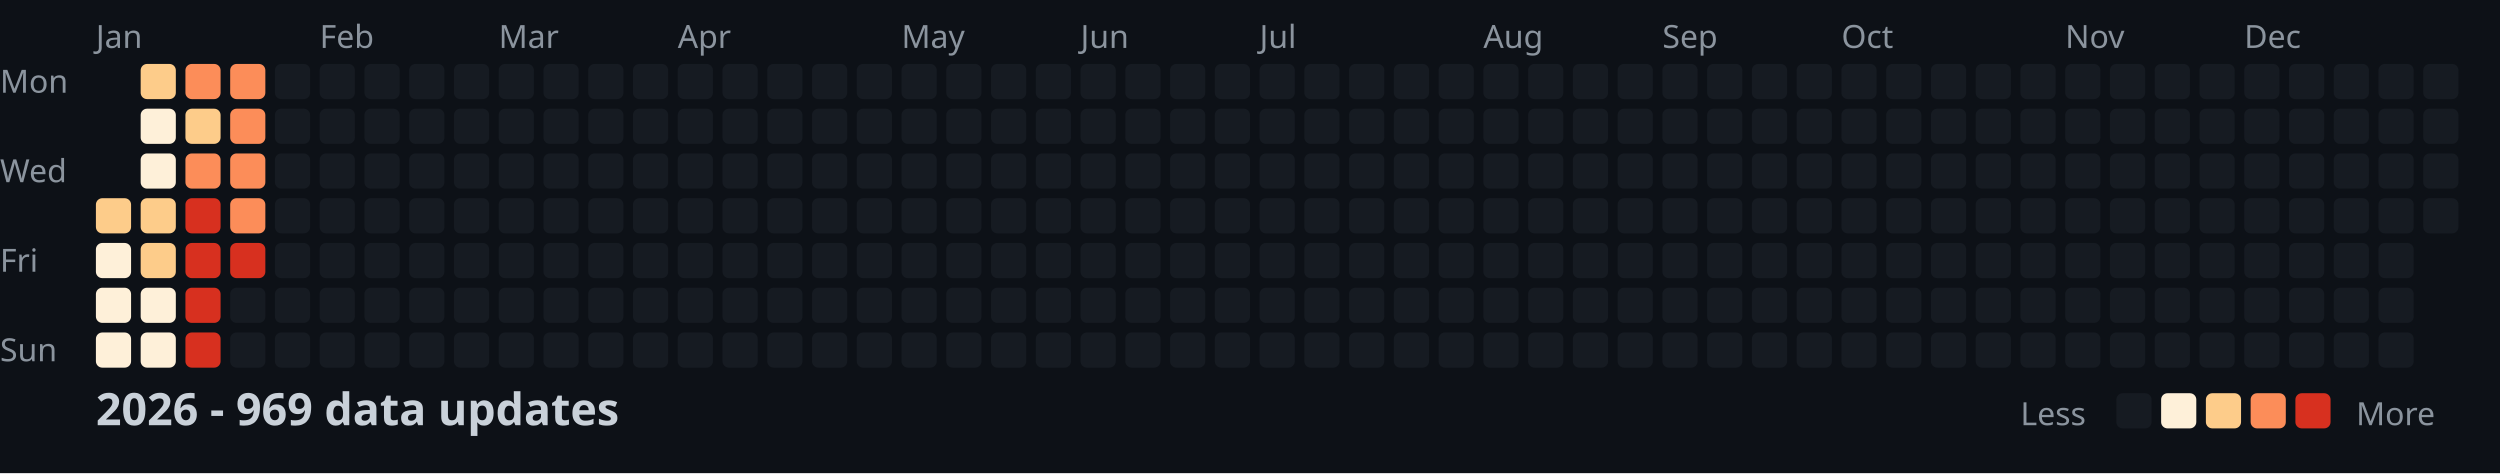
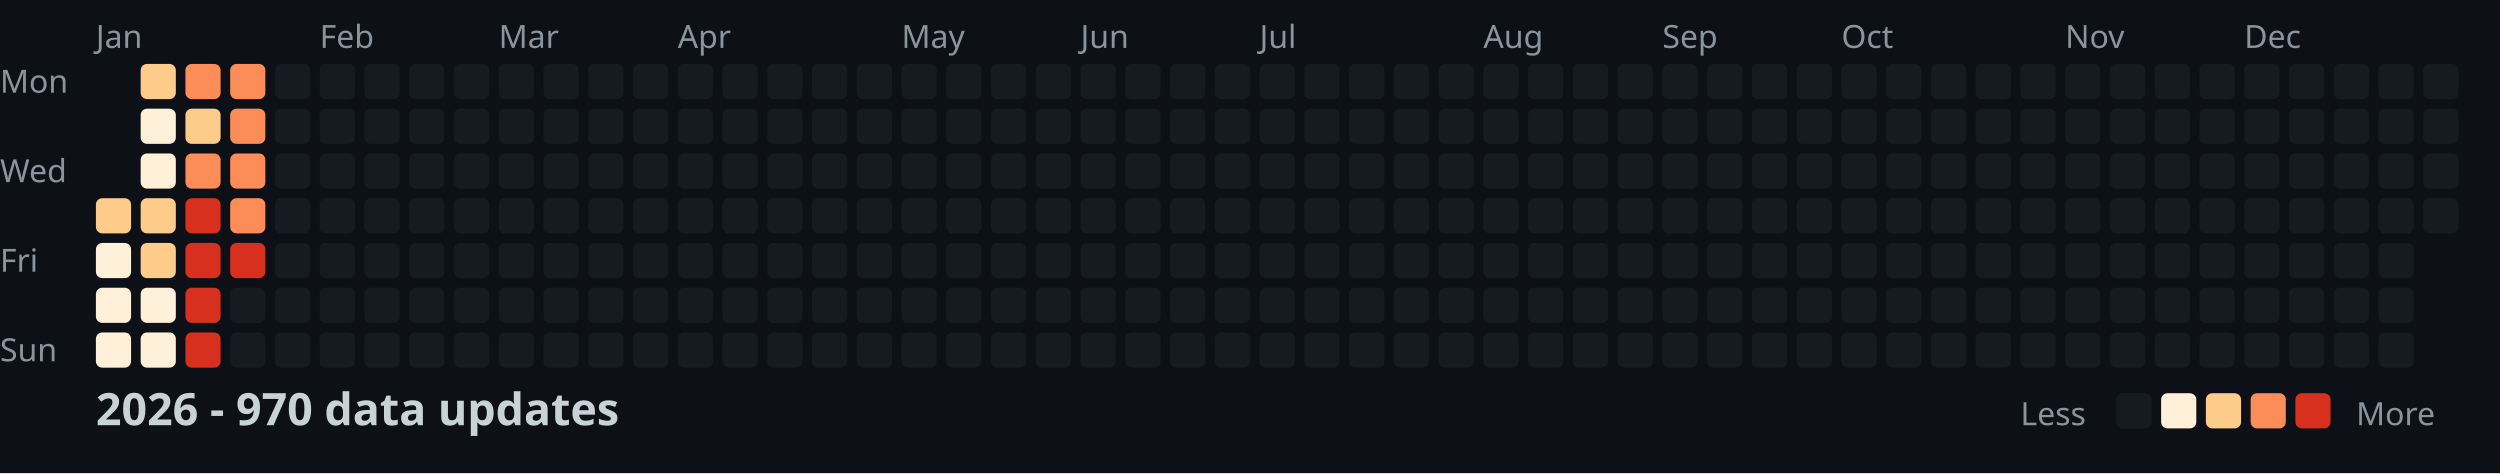
<svg xmlns="http://www.w3.org/2000/svg" width="782" height="148">
  <style>
    .month { font: 10px sans-serif; fill: #8b949e; }
    .day { font: 10px sans-serif; fill: #8b949e; }
    .title { font: bold 14px sans-serif; fill: #c9d1d9; }
    .legend { font: 10px sans-serif; fill: #8b949e; }
  </style>
  <rect width="100%" height="100%" fill="#0d1117" />
  <text x="0" y="29" class="day">Mon</text>
  <text x="0" y="57" class="day">Wed</text>
  <text x="0" y="85" class="day">Fri</text>
  <text x="0" y="113" class="day">Sun</text>
  <text x="30" y="15" class="month">Jan</text>
  <text x="100" y="15" class="month">Feb</text>
  <text x="156" y="15" class="month">Mar</text>
  <text x="212" y="15" class="month">Apr</text>
  <text x="282" y="15" class="month">May</text>
  <text x="338" y="15" class="month">Jun</text>
  <text x="394" y="15" class="month">Jul</text>
  <text x="464" y="15" class="month">Aug</text>
  <text x="520" y="15" class="month">Sep</text>
  <text x="576" y="15" class="month">Oct</text>
  <text x="646" y="15" class="month">Nov</text>
  <text x="702" y="15" class="month">Dec</text>
  <rect x="30" y="62" width="11" height="11" fill="#fdcc8a" rx="2" />
  <rect x="30" y="76" width="11" height="11" fill="#fef0d9" rx="2" />
  <rect x="30" y="90" width="11" height="11" fill="#fef0d9" rx="2" />
  <rect x="30" y="104" width="11" height="11" fill="#fef0d9" rx="2" />
  <rect x="44" y="20" width="11" height="11" fill="#fdcc8a" rx="2" />
  <rect x="44" y="34" width="11" height="11" fill="#fef0d9" rx="2" />
  <rect x="44" y="48" width="11" height="11" fill="#fef0d9" rx="2" />
  <rect x="44" y="62" width="11" height="11" fill="#fdcc8a" rx="2" />
  <rect x="44" y="76" width="11" height="11" fill="#fdcc8a" rx="2" />
  <rect x="44" y="90" width="11" height="11" fill="#fef0d9" rx="2" />
  <rect x="44" y="104" width="11" height="11" fill="#fef0d9" rx="2" />
  <rect x="58" y="20" width="11" height="11" fill="#fc8d59" rx="2" />
  <rect x="58" y="34" width="11" height="11" fill="#fdcc8a" rx="2" />
  <rect x="58" y="48" width="11" height="11" fill="#fc8d59" rx="2" />
  <rect x="58" y="62" width="11" height="11" fill="#d7301f" rx="2" />
  <rect x="58" y="76" width="11" height="11" fill="#d7301f" rx="2" />
  <rect x="58" y="90" width="11" height="11" fill="#d7301f" rx="2" />
  <rect x="58" y="104" width="11" height="11" fill="#d7301f" rx="2" />
  <rect x="72" y="20" width="11" height="11" fill="#fc8d59" rx="2" />
  <rect x="72" y="34" width="11" height="11" fill="#fc8d59" rx="2" />
  <rect x="72" y="48" width="11" height="11" fill="#fc8d59" rx="2" />
  <rect x="72" y="62" width="11" height="11" fill="#fc8d59" rx="2" />
  <rect x="72" y="76" width="11" height="11" fill="#d7301f" rx="2" />
  <rect x="72" y="90" width="11" height="11" fill="#161b22" rx="2" />
  <rect x="72" y="104" width="11" height="11" fill="#161b22" rx="2" />
  <rect x="86" y="20" width="11" height="11" fill="#161b22" rx="2" />
  <rect x="86" y="34" width="11" height="11" fill="#161b22" rx="2" />
  <rect x="86" y="48" width="11" height="11" fill="#161b22" rx="2" />
  <rect x="86" y="62" width="11" height="11" fill="#161b22" rx="2" />
  <rect x="86" y="76" width="11" height="11" fill="#161b22" rx="2" />
  <rect x="86" y="90" width="11" height="11" fill="#161b22" rx="2" />
  <rect x="86" y="104" width="11" height="11" fill="#161b22" rx="2" />
  <rect x="100" y="20" width="11" height="11" fill="#161b22" rx="2" />
  <rect x="100" y="34" width="11" height="11" fill="#161b22" rx="2" />
  <rect x="100" y="48" width="11" height="11" fill="#161b22" rx="2" />
  <rect x="100" y="62" width="11" height="11" fill="#161b22" rx="2" />
  <rect x="100" y="76" width="11" height="11" fill="#161b22" rx="2" />
  <rect x="100" y="90" width="11" height="11" fill="#161b22" rx="2" />
  <rect x="100" y="104" width="11" height="11" fill="#161b22" rx="2" />
  <rect x="114" y="20" width="11" height="11" fill="#161b22" rx="2" />
  <rect x="114" y="34" width="11" height="11" fill="#161b22" rx="2" />
  <rect x="114" y="48" width="11" height="11" fill="#161b22" rx="2" />
  <rect x="114" y="62" width="11" height="11" fill="#161b22" rx="2" />
  <rect x="114" y="76" width="11" height="11" fill="#161b22" rx="2" />
  <rect x="114" y="90" width="11" height="11" fill="#161b22" rx="2" />
  <rect x="114" y="104" width="11" height="11" fill="#161b22" rx="2" />
  <rect x="128" y="20" width="11" height="11" fill="#161b22" rx="2" />
  <rect x="128" y="34" width="11" height="11" fill="#161b22" rx="2" />
  <rect x="128" y="48" width="11" height="11" fill="#161b22" rx="2" />
  <rect x="128" y="62" width="11" height="11" fill="#161b22" rx="2" />
  <rect x="128" y="76" width="11" height="11" fill="#161b22" rx="2" />
  <rect x="128" y="90" width="11" height="11" fill="#161b22" rx="2" />
  <rect x="128" y="104" width="11" height="11" fill="#161b22" rx="2" />
  <rect x="142" y="20" width="11" height="11" fill="#161b22" rx="2" />
  <rect x="142" y="34" width="11" height="11" fill="#161b22" rx="2" />
  <rect x="142" y="48" width="11" height="11" fill="#161b22" rx="2" />
  <rect x="142" y="62" width="11" height="11" fill="#161b22" rx="2" />
  <rect x="142" y="76" width="11" height="11" fill="#161b22" rx="2" />
  <rect x="142" y="90" width="11" height="11" fill="#161b22" rx="2" />
  <rect x="142" y="104" width="11" height="11" fill="#161b22" rx="2" />
  <rect x="156" y="20" width="11" height="11" fill="#161b22" rx="2" />
  <rect x="156" y="34" width="11" height="11" fill="#161b22" rx="2" />
  <rect x="156" y="48" width="11" height="11" fill="#161b22" rx="2" />
  <rect x="156" y="62" width="11" height="11" fill="#161b22" rx="2" />
  <rect x="156" y="76" width="11" height="11" fill="#161b22" rx="2" />
  <rect x="156" y="90" width="11" height="11" fill="#161b22" rx="2" />
  <rect x="156" y="104" width="11" height="11" fill="#161b22" rx="2" />
  <rect x="170" y="20" width="11" height="11" fill="#161b22" rx="2" />
  <rect x="170" y="34" width="11" height="11" fill="#161b22" rx="2" />
  <rect x="170" y="48" width="11" height="11" fill="#161b22" rx="2" />
  <rect x="170" y="62" width="11" height="11" fill="#161b22" rx="2" />
  <rect x="170" y="76" width="11" height="11" fill="#161b22" rx="2" />
  <rect x="170" y="90" width="11" height="11" fill="#161b22" rx="2" />
  <rect x="170" y="104" width="11" height="11" fill="#161b22" rx="2" />
  <rect x="184" y="20" width="11" height="11" fill="#161b22" rx="2" />
  <rect x="184" y="34" width="11" height="11" fill="#161b22" rx="2" />
  <rect x="184" y="48" width="11" height="11" fill="#161b22" rx="2" />
  <rect x="184" y="62" width="11" height="11" fill="#161b22" rx="2" />
  <rect x="184" y="76" width="11" height="11" fill="#161b22" rx="2" />
  <rect x="184" y="90" width="11" height="11" fill="#161b22" rx="2" />
  <rect x="184" y="104" width="11" height="11" fill="#161b22" rx="2" />
  <rect x="198" y="20" width="11" height="11" fill="#161b22" rx="2" />
  <rect x="198" y="34" width="11" height="11" fill="#161b22" rx="2" />
  <rect x="198" y="48" width="11" height="11" fill="#161b22" rx="2" />
  <rect x="198" y="62" width="11" height="11" fill="#161b22" rx="2" />
  <rect x="198" y="76" width="11" height="11" fill="#161b22" rx="2" />
  <rect x="198" y="90" width="11" height="11" fill="#161b22" rx="2" />
  <rect x="198" y="104" width="11" height="11" fill="#161b22" rx="2" />
  <rect x="212" y="20" width="11" height="11" fill="#161b22" rx="2" />
  <rect x="212" y="34" width="11" height="11" fill="#161b22" rx="2" />
  <rect x="212" y="48" width="11" height="11" fill="#161b22" rx="2" />
  <rect x="212" y="62" width="11" height="11" fill="#161b22" rx="2" />
  <rect x="212" y="76" width="11" height="11" fill="#161b22" rx="2" />
  <rect x="212" y="90" width="11" height="11" fill="#161b22" rx="2" />
  <rect x="212" y="104" width="11" height="11" fill="#161b22" rx="2" />
  <rect x="226" y="20" width="11" height="11" fill="#161b22" rx="2" />
  <rect x="226" y="34" width="11" height="11" fill="#161b22" rx="2" />
  <rect x="226" y="48" width="11" height="11" fill="#161b22" rx="2" />
  <rect x="226" y="62" width="11" height="11" fill="#161b22" rx="2" />
  <rect x="226" y="76" width="11" height="11" fill="#161b22" rx="2" />
  <rect x="226" y="90" width="11" height="11" fill="#161b22" rx="2" />
  <rect x="226" y="104" width="11" height="11" fill="#161b22" rx="2" />
  <rect x="240" y="20" width="11" height="11" fill="#161b22" rx="2" />
  <rect x="240" y="34" width="11" height="11" fill="#161b22" rx="2" />
  <rect x="240" y="48" width="11" height="11" fill="#161b22" rx="2" />
  <rect x="240" y="62" width="11" height="11" fill="#161b22" rx="2" />
  <rect x="240" y="76" width="11" height="11" fill="#161b22" rx="2" />
  <rect x="240" y="90" width="11" height="11" fill="#161b22" rx="2" />
  <rect x="240" y="104" width="11" height="11" fill="#161b22" rx="2" />
  <rect x="254" y="20" width="11" height="11" fill="#161b22" rx="2" />
  <rect x="254" y="34" width="11" height="11" fill="#161b22" rx="2" />
  <rect x="254" y="48" width="11" height="11" fill="#161b22" rx="2" />
  <rect x="254" y="62" width="11" height="11" fill="#161b22" rx="2" />
  <rect x="254" y="76" width="11" height="11" fill="#161b22" rx="2" />
  <rect x="254" y="90" width="11" height="11" fill="#161b22" rx="2" />
  <rect x="254" y="104" width="11" height="11" fill="#161b22" rx="2" />
  <rect x="268" y="20" width="11" height="11" fill="#161b22" rx="2" />
  <rect x="268" y="34" width="11" height="11" fill="#161b22" rx="2" />
  <rect x="268" y="48" width="11" height="11" fill="#161b22" rx="2" />
  <rect x="268" y="62" width="11" height="11" fill="#161b22" rx="2" />
  <rect x="268" y="76" width="11" height="11" fill="#161b22" rx="2" />
  <rect x="268" y="90" width="11" height="11" fill="#161b22" rx="2" />
  <rect x="268" y="104" width="11" height="11" fill="#161b22" rx="2" />
  <rect x="282" y="20" width="11" height="11" fill="#161b22" rx="2" />
  <rect x="282" y="34" width="11" height="11" fill="#161b22" rx="2" />
  <rect x="282" y="48" width="11" height="11" fill="#161b22" rx="2" />
  <rect x="282" y="62" width="11" height="11" fill="#161b22" rx="2" />
  <rect x="282" y="76" width="11" height="11" fill="#161b22" rx="2" />
  <rect x="282" y="90" width="11" height="11" fill="#161b22" rx="2" />
  <rect x="282" y="104" width="11" height="11" fill="#161b22" rx="2" />
  <rect x="296" y="20" width="11" height="11" fill="#161b22" rx="2" />
  <rect x="296" y="34" width="11" height="11" fill="#161b22" rx="2" />
  <rect x="296" y="48" width="11" height="11" fill="#161b22" rx="2" />
  <rect x="296" y="62" width="11" height="11" fill="#161b22" rx="2" />
  <rect x="296" y="76" width="11" height="11" fill="#161b22" rx="2" />
  <rect x="296" y="90" width="11" height="11" fill="#161b22" rx="2" />
  <rect x="296" y="104" width="11" height="11" fill="#161b22" rx="2" />
  <rect x="310" y="20" width="11" height="11" fill="#161b22" rx="2" />
  <rect x="310" y="34" width="11" height="11" fill="#161b22" rx="2" />
  <rect x="310" y="48" width="11" height="11" fill="#161b22" rx="2" />
  <rect x="310" y="62" width="11" height="11" fill="#161b22" rx="2" />
  <rect x="310" y="76" width="11" height="11" fill="#161b22" rx="2" />
  <rect x="310" y="90" width="11" height="11" fill="#161b22" rx="2" />
  <rect x="310" y="104" width="11" height="11" fill="#161b22" rx="2" />
  <rect x="324" y="20" width="11" height="11" fill="#161b22" rx="2" />
  <rect x="324" y="34" width="11" height="11" fill="#161b22" rx="2" />
  <rect x="324" y="48" width="11" height="11" fill="#161b22" rx="2" />
  <rect x="324" y="62" width="11" height="11" fill="#161b22" rx="2" />
  <rect x="324" y="76" width="11" height="11" fill="#161b22" rx="2" />
  <rect x="324" y="90" width="11" height="11" fill="#161b22" rx="2" />
  <rect x="324" y="104" width="11" height="11" fill="#161b22" rx="2" />
  <rect x="338" y="20" width="11" height="11" fill="#161b22" rx="2" />
  <rect x="338" y="34" width="11" height="11" fill="#161b22" rx="2" />
  <rect x="338" y="48" width="11" height="11" fill="#161b22" rx="2" />
  <rect x="338" y="62" width="11" height="11" fill="#161b22" rx="2" />
  <rect x="338" y="76" width="11" height="11" fill="#161b22" rx="2" />
  <rect x="338" y="90" width="11" height="11" fill="#161b22" rx="2" />
  <rect x="338" y="104" width="11" height="11" fill="#161b22" rx="2" />
  <rect x="352" y="20" width="11" height="11" fill="#161b22" rx="2" />
  <rect x="352" y="34" width="11" height="11" fill="#161b22" rx="2" />
  <rect x="352" y="48" width="11" height="11" fill="#161b22" rx="2" />
  <rect x="352" y="62" width="11" height="11" fill="#161b22" rx="2" />
  <rect x="352" y="76" width="11" height="11" fill="#161b22" rx="2" />
  <rect x="352" y="90" width="11" height="11" fill="#161b22" rx="2" />
  <rect x="352" y="104" width="11" height="11" fill="#161b22" rx="2" />
  <rect x="366" y="20" width="11" height="11" fill="#161b22" rx="2" />
  <rect x="366" y="34" width="11" height="11" fill="#161b22" rx="2" />
  <rect x="366" y="48" width="11" height="11" fill="#161b22" rx="2" />
  <rect x="366" y="62" width="11" height="11" fill="#161b22" rx="2" />
  <rect x="366" y="76" width="11" height="11" fill="#161b22" rx="2" />
  <rect x="366" y="90" width="11" height="11" fill="#161b22" rx="2" />
  <rect x="366" y="104" width="11" height="11" fill="#161b22" rx="2" />
  <rect x="380" y="20" width="11" height="11" fill="#161b22" rx="2" />
  <rect x="380" y="34" width="11" height="11" fill="#161b22" rx="2" />
  <rect x="380" y="48" width="11" height="11" fill="#161b22" rx="2" />
  <rect x="380" y="62" width="11" height="11" fill="#161b22" rx="2" />
  <rect x="380" y="76" width="11" height="11" fill="#161b22" rx="2" />
  <rect x="380" y="90" width="11" height="11" fill="#161b22" rx="2" />
  <rect x="380" y="104" width="11" height="11" fill="#161b22" rx="2" />
  <rect x="394" y="20" width="11" height="11" fill="#161b22" rx="2" />
  <rect x="394" y="34" width="11" height="11" fill="#161b22" rx="2" />
  <rect x="394" y="48" width="11" height="11" fill="#161b22" rx="2" />
  <rect x="394" y="62" width="11" height="11" fill="#161b22" rx="2" />
  <rect x="394" y="76" width="11" height="11" fill="#161b22" rx="2" />
  <rect x="394" y="90" width="11" height="11" fill="#161b22" rx="2" />
  <rect x="394" y="104" width="11" height="11" fill="#161b22" rx="2" />
  <rect x="408" y="20" width="11" height="11" fill="#161b22" rx="2" />
  <rect x="408" y="34" width="11" height="11" fill="#161b22" rx="2" />
  <rect x="408" y="48" width="11" height="11" fill="#161b22" rx="2" />
  <rect x="408" y="62" width="11" height="11" fill="#161b22" rx="2" />
  <rect x="408" y="76" width="11" height="11" fill="#161b22" rx="2" />
  <rect x="408" y="90" width="11" height="11" fill="#161b22" rx="2" />
  <rect x="408" y="104" width="11" height="11" fill="#161b22" rx="2" />
  <rect x="422" y="20" width="11" height="11" fill="#161b22" rx="2" />
  <rect x="422" y="34" width="11" height="11" fill="#161b22" rx="2" />
  <rect x="422" y="48" width="11" height="11" fill="#161b22" rx="2" />
  <rect x="422" y="62" width="11" height="11" fill="#161b22" rx="2" />
  <rect x="422" y="76" width="11" height="11" fill="#161b22" rx="2" />
  <rect x="422" y="90" width="11" height="11" fill="#161b22" rx="2" />
  <rect x="422" y="104" width="11" height="11" fill="#161b22" rx="2" />
  <rect x="436" y="20" width="11" height="11" fill="#161b22" rx="2" />
  <rect x="436" y="34" width="11" height="11" fill="#161b22" rx="2" />
  <rect x="436" y="48" width="11" height="11" fill="#161b22" rx="2" />
  <rect x="436" y="62" width="11" height="11" fill="#161b22" rx="2" />
  <rect x="436" y="76" width="11" height="11" fill="#161b22" rx="2" />
  <rect x="436" y="90" width="11" height="11" fill="#161b22" rx="2" />
  <rect x="436" y="104" width="11" height="11" fill="#161b22" rx="2" />
  <rect x="450" y="20" width="11" height="11" fill="#161b22" rx="2" />
  <rect x="450" y="34" width="11" height="11" fill="#161b22" rx="2" />
  <rect x="450" y="48" width="11" height="11" fill="#161b22" rx="2" />
  <rect x="450" y="62" width="11" height="11" fill="#161b22" rx="2" />
  <rect x="450" y="76" width="11" height="11" fill="#161b22" rx="2" />
  <rect x="450" y="90" width="11" height="11" fill="#161b22" rx="2" />
  <rect x="450" y="104" width="11" height="11" fill="#161b22" rx="2" />
  <rect x="464" y="20" width="11" height="11" fill="#161b22" rx="2" />
  <rect x="464" y="34" width="11" height="11" fill="#161b22" rx="2" />
  <rect x="464" y="48" width="11" height="11" fill="#161b22" rx="2" />
  <rect x="464" y="62" width="11" height="11" fill="#161b22" rx="2" />
  <rect x="464" y="76" width="11" height="11" fill="#161b22" rx="2" />
  <rect x="464" y="90" width="11" height="11" fill="#161b22" rx="2" />
  <rect x="464" y="104" width="11" height="11" fill="#161b22" rx="2" />
  <rect x="478" y="20" width="11" height="11" fill="#161b22" rx="2" />
  <rect x="478" y="34" width="11" height="11" fill="#161b22" rx="2" />
  <rect x="478" y="48" width="11" height="11" fill="#161b22" rx="2" />
  <rect x="478" y="62" width="11" height="11" fill="#161b22" rx="2" />
  <rect x="478" y="76" width="11" height="11" fill="#161b22" rx="2" />
  <rect x="478" y="90" width="11" height="11" fill="#161b22" rx="2" />
  <rect x="478" y="104" width="11" height="11" fill="#161b22" rx="2" />
  <rect x="492" y="20" width="11" height="11" fill="#161b22" rx="2" />
  <rect x="492" y="34" width="11" height="11" fill="#161b22" rx="2" />
  <rect x="492" y="48" width="11" height="11" fill="#161b22" rx="2" />
  <rect x="492" y="62" width="11" height="11" fill="#161b22" rx="2" />
  <rect x="492" y="76" width="11" height="11" fill="#161b22" rx="2" />
  <rect x="492" y="90" width="11" height="11" fill="#161b22" rx="2" />
  <rect x="492" y="104" width="11" height="11" fill="#161b22" rx="2" />
  <rect x="506" y="20" width="11" height="11" fill="#161b22" rx="2" />
  <rect x="506" y="34" width="11" height="11" fill="#161b22" rx="2" />
  <rect x="506" y="48" width="11" height="11" fill="#161b22" rx="2" />
  <rect x="506" y="62" width="11" height="11" fill="#161b22" rx="2" />
  <rect x="506" y="76" width="11" height="11" fill="#161b22" rx="2" />
  <rect x="506" y="90" width="11" height="11" fill="#161b22" rx="2" />
  <rect x="506" y="104" width="11" height="11" fill="#161b22" rx="2" />
  <rect x="520" y="20" width="11" height="11" fill="#161b22" rx="2" />
  <rect x="520" y="34" width="11" height="11" fill="#161b22" rx="2" />
  <rect x="520" y="48" width="11" height="11" fill="#161b22" rx="2" />
  <rect x="520" y="62" width="11" height="11" fill="#161b22" rx="2" />
  <rect x="520" y="76" width="11" height="11" fill="#161b22" rx="2" />
  <rect x="520" y="90" width="11" height="11" fill="#161b22" rx="2" />
  <rect x="520" y="104" width="11" height="11" fill="#161b22" rx="2" />
  <rect x="534" y="20" width="11" height="11" fill="#161b22" rx="2" />
  <rect x="534" y="34" width="11" height="11" fill="#161b22" rx="2" />
  <rect x="534" y="48" width="11" height="11" fill="#161b22" rx="2" />
  <rect x="534" y="62" width="11" height="11" fill="#161b22" rx="2" />
  <rect x="534" y="76" width="11" height="11" fill="#161b22" rx="2" />
  <rect x="534" y="90" width="11" height="11" fill="#161b22" rx="2" />
  <rect x="534" y="104" width="11" height="11" fill="#161b22" rx="2" />
  <rect x="548" y="20" width="11" height="11" fill="#161b22" rx="2" />
  <rect x="548" y="34" width="11" height="11" fill="#161b22" rx="2" />
  <rect x="548" y="48" width="11" height="11" fill="#161b22" rx="2" />
  <rect x="548" y="62" width="11" height="11" fill="#161b22" rx="2" />
  <rect x="548" y="76" width="11" height="11" fill="#161b22" rx="2" />
  <rect x="548" y="90" width="11" height="11" fill="#161b22" rx="2" />
  <rect x="548" y="104" width="11" height="11" fill="#161b22" rx="2" />
  <rect x="562" y="20" width="11" height="11" fill="#161b22" rx="2" />
  <rect x="562" y="34" width="11" height="11" fill="#161b22" rx="2" />
  <rect x="562" y="48" width="11" height="11" fill="#161b22" rx="2" />
  <rect x="562" y="62" width="11" height="11" fill="#161b22" rx="2" />
  <rect x="562" y="76" width="11" height="11" fill="#161b22" rx="2" />
  <rect x="562" y="90" width="11" height="11" fill="#161b22" rx="2" />
  <rect x="562" y="104" width="11" height="11" fill="#161b22" rx="2" />
  <rect x="576" y="20" width="11" height="11" fill="#161b22" rx="2" />
  <rect x="576" y="34" width="11" height="11" fill="#161b22" rx="2" />
  <rect x="576" y="48" width="11" height="11" fill="#161b22" rx="2" />
  <rect x="576" y="62" width="11" height="11" fill="#161b22" rx="2" />
  <rect x="576" y="76" width="11" height="11" fill="#161b22" rx="2" />
  <rect x="576" y="90" width="11" height="11" fill="#161b22" rx="2" />
  <rect x="576" y="104" width="11" height="11" fill="#161b22" rx="2" />
  <rect x="590" y="20" width="11" height="11" fill="#161b22" rx="2" />
  <rect x="590" y="34" width="11" height="11" fill="#161b22" rx="2" />
  <rect x="590" y="48" width="11" height="11" fill="#161b22" rx="2" />
  <rect x="590" y="62" width="11" height="11" fill="#161b22" rx="2" />
  <rect x="590" y="76" width="11" height="11" fill="#161b22" rx="2" />
  <rect x="590" y="90" width="11" height="11" fill="#161b22" rx="2" />
  <rect x="590" y="104" width="11" height="11" fill="#161b22" rx="2" />
  <rect x="604" y="20" width="11" height="11" fill="#161b22" rx="2" />
  <rect x="604" y="34" width="11" height="11" fill="#161b22" rx="2" />
  <rect x="604" y="48" width="11" height="11" fill="#161b22" rx="2" />
  <rect x="604" y="62" width="11" height="11" fill="#161b22" rx="2" />
  <rect x="604" y="76" width="11" height="11" fill="#161b22" rx="2" />
  <rect x="604" y="90" width="11" height="11" fill="#161b22" rx="2" />
  <rect x="604" y="104" width="11" height="11" fill="#161b22" rx="2" />
  <rect x="618" y="20" width="11" height="11" fill="#161b22" rx="2" />
  <rect x="618" y="34" width="11" height="11" fill="#161b22" rx="2" />
  <rect x="618" y="48" width="11" height="11" fill="#161b22" rx="2" />
  <rect x="618" y="62" width="11" height="11" fill="#161b22" rx="2" />
  <rect x="618" y="76" width="11" height="11" fill="#161b22" rx="2" />
  <rect x="618" y="90" width="11" height="11" fill="#161b22" rx="2" />
  <rect x="618" y="104" width="11" height="11" fill="#161b22" rx="2" />
  <rect x="632" y="20" width="11" height="11" fill="#161b22" rx="2" />
  <rect x="632" y="34" width="11" height="11" fill="#161b22" rx="2" />
  <rect x="632" y="48" width="11" height="11" fill="#161b22" rx="2" />
  <rect x="632" y="62" width="11" height="11" fill="#161b22" rx="2" />
  <rect x="632" y="76" width="11" height="11" fill="#161b22" rx="2" />
  <rect x="632" y="90" width="11" height="11" fill="#161b22" rx="2" />
  <rect x="632" y="104" width="11" height="11" fill="#161b22" rx="2" />
  <rect x="646" y="20" width="11" height="11" fill="#161b22" rx="2" />
  <rect x="646" y="34" width="11" height="11" fill="#161b22" rx="2" />
  <rect x="646" y="48" width="11" height="11" fill="#161b22" rx="2" />
  <rect x="646" y="62" width="11" height="11" fill="#161b22" rx="2" />
  <rect x="646" y="76" width="11" height="11" fill="#161b22" rx="2" />
  <rect x="646" y="90" width="11" height="11" fill="#161b22" rx="2" />
  <rect x="646" y="104" width="11" height="11" fill="#161b22" rx="2" />
  <rect x="660" y="20" width="11" height="11" fill="#161b22" rx="2" />
  <rect x="660" y="34" width="11" height="11" fill="#161b22" rx="2" />
  <rect x="660" y="48" width="11" height="11" fill="#161b22" rx="2" />
  <rect x="660" y="62" width="11" height="11" fill="#161b22" rx="2" />
  <rect x="660" y="76" width="11" height="11" fill="#161b22" rx="2" />
  <rect x="660" y="90" width="11" height="11" fill="#161b22" rx="2" />
  <rect x="660" y="104" width="11" height="11" fill="#161b22" rx="2" />
  <rect x="674" y="20" width="11" height="11" fill="#161b22" rx="2" />
  <rect x="674" y="34" width="11" height="11" fill="#161b22" rx="2" />
  <rect x="674" y="48" width="11" height="11" fill="#161b22" rx="2" />
  <rect x="674" y="62" width="11" height="11" fill="#161b22" rx="2" />
  <rect x="674" y="76" width="11" height="11" fill="#161b22" rx="2" />
  <rect x="674" y="90" width="11" height="11" fill="#161b22" rx="2" />
  <rect x="674" y="104" width="11" height="11" fill="#161b22" rx="2" />
  <rect x="688" y="20" width="11" height="11" fill="#161b22" rx="2" />
  <rect x="688" y="34" width="11" height="11" fill="#161b22" rx="2" />
  <rect x="688" y="48" width="11" height="11" fill="#161b22" rx="2" />
  <rect x="688" y="62" width="11" height="11" fill="#161b22" rx="2" />
  <rect x="688" y="76" width="11" height="11" fill="#161b22" rx="2" />
  <rect x="688" y="90" width="11" height="11" fill="#161b22" rx="2" />
  <rect x="688" y="104" width="11" height="11" fill="#161b22" rx="2" />
  <rect x="702" y="20" width="11" height="11" fill="#161b22" rx="2" />
  <rect x="702" y="34" width="11" height="11" fill="#161b22" rx="2" />
  <rect x="702" y="48" width="11" height="11" fill="#161b22" rx="2" />
  <rect x="702" y="62" width="11" height="11" fill="#161b22" rx="2" />
  <rect x="702" y="76" width="11" height="11" fill="#161b22" rx="2" />
  <rect x="702" y="90" width="11" height="11" fill="#161b22" rx="2" />
  <rect x="702" y="104" width="11" height="11" fill="#161b22" rx="2" />
  <rect x="716" y="20" width="11" height="11" fill="#161b22" rx="2" />
  <rect x="716" y="34" width="11" height="11" fill="#161b22" rx="2" />
  <rect x="716" y="48" width="11" height="11" fill="#161b22" rx="2" />
  <rect x="716" y="62" width="11" height="11" fill="#161b22" rx="2" />
  <rect x="716" y="76" width="11" height="11" fill="#161b22" rx="2" />
  <rect x="716" y="90" width="11" height="11" fill="#161b22" rx="2" />
  <rect x="716" y="104" width="11" height="11" fill="#161b22" rx="2" />
  <rect x="730" y="20" width="11" height="11" fill="#161b22" rx="2" />
  <rect x="730" y="34" width="11" height="11" fill="#161b22" rx="2" />
  <rect x="730" y="48" width="11" height="11" fill="#161b22" rx="2" />
  <rect x="730" y="62" width="11" height="11" fill="#161b22" rx="2" />
  <rect x="730" y="76" width="11" height="11" fill="#161b22" rx="2" />
  <rect x="730" y="90" width="11" height="11" fill="#161b22" rx="2" />
  <rect x="730" y="104" width="11" height="11" fill="#161b22" rx="2" />
  <rect x="744" y="20" width="11" height="11" fill="#161b22" rx="2" />
  <rect x="744" y="34" width="11" height="11" fill="#161b22" rx="2" />
  <rect x="744" y="48" width="11" height="11" fill="#161b22" rx="2" />
  <rect x="744" y="62" width="11" height="11" fill="#161b22" rx="2" />
  <rect x="744" y="76" width="11" height="11" fill="#161b22" rx="2" />
  <rect x="744" y="90" width="11" height="11" fill="#161b22" rx="2" />
  <rect x="744" y="104" width="11" height="11" fill="#161b22" rx="2" />
  <rect x="758" y="20" width="11" height="11" fill="#161b22" rx="2" />
  <rect x="758" y="34" width="11" height="11" fill="#161b22" rx="2" />
  <rect x="758" y="48" width="11" height="11" fill="#161b22" rx="2" />
  <rect x="758" y="62" width="11" height="11" fill="#161b22" rx="2" />
-   <text x="30" y="133" class="title">2026 - 969 data updates</text>
+   <text x="30" y="133" class="title">2026 - 970 data updates</text>
  <text x="632" y="133" class="legend">Less</text>
  <rect x="662" y="123" width="11" height="11" fill="#161b22" rx="2" />
  <rect x="676" y="123" width="11" height="11" fill="#fef0d9" rx="2" />
  <rect x="690" y="123" width="11" height="11" fill="#fdcc8a" rx="2" />
  <rect x="704" y="123" width="11" height="11" fill="#fc8d59" rx="2" />
  <rect x="718" y="123" width="11" height="11" fill="#d7301f" rx="2" />
  <text x="737" y="133" class="legend">More</text>
</svg>
